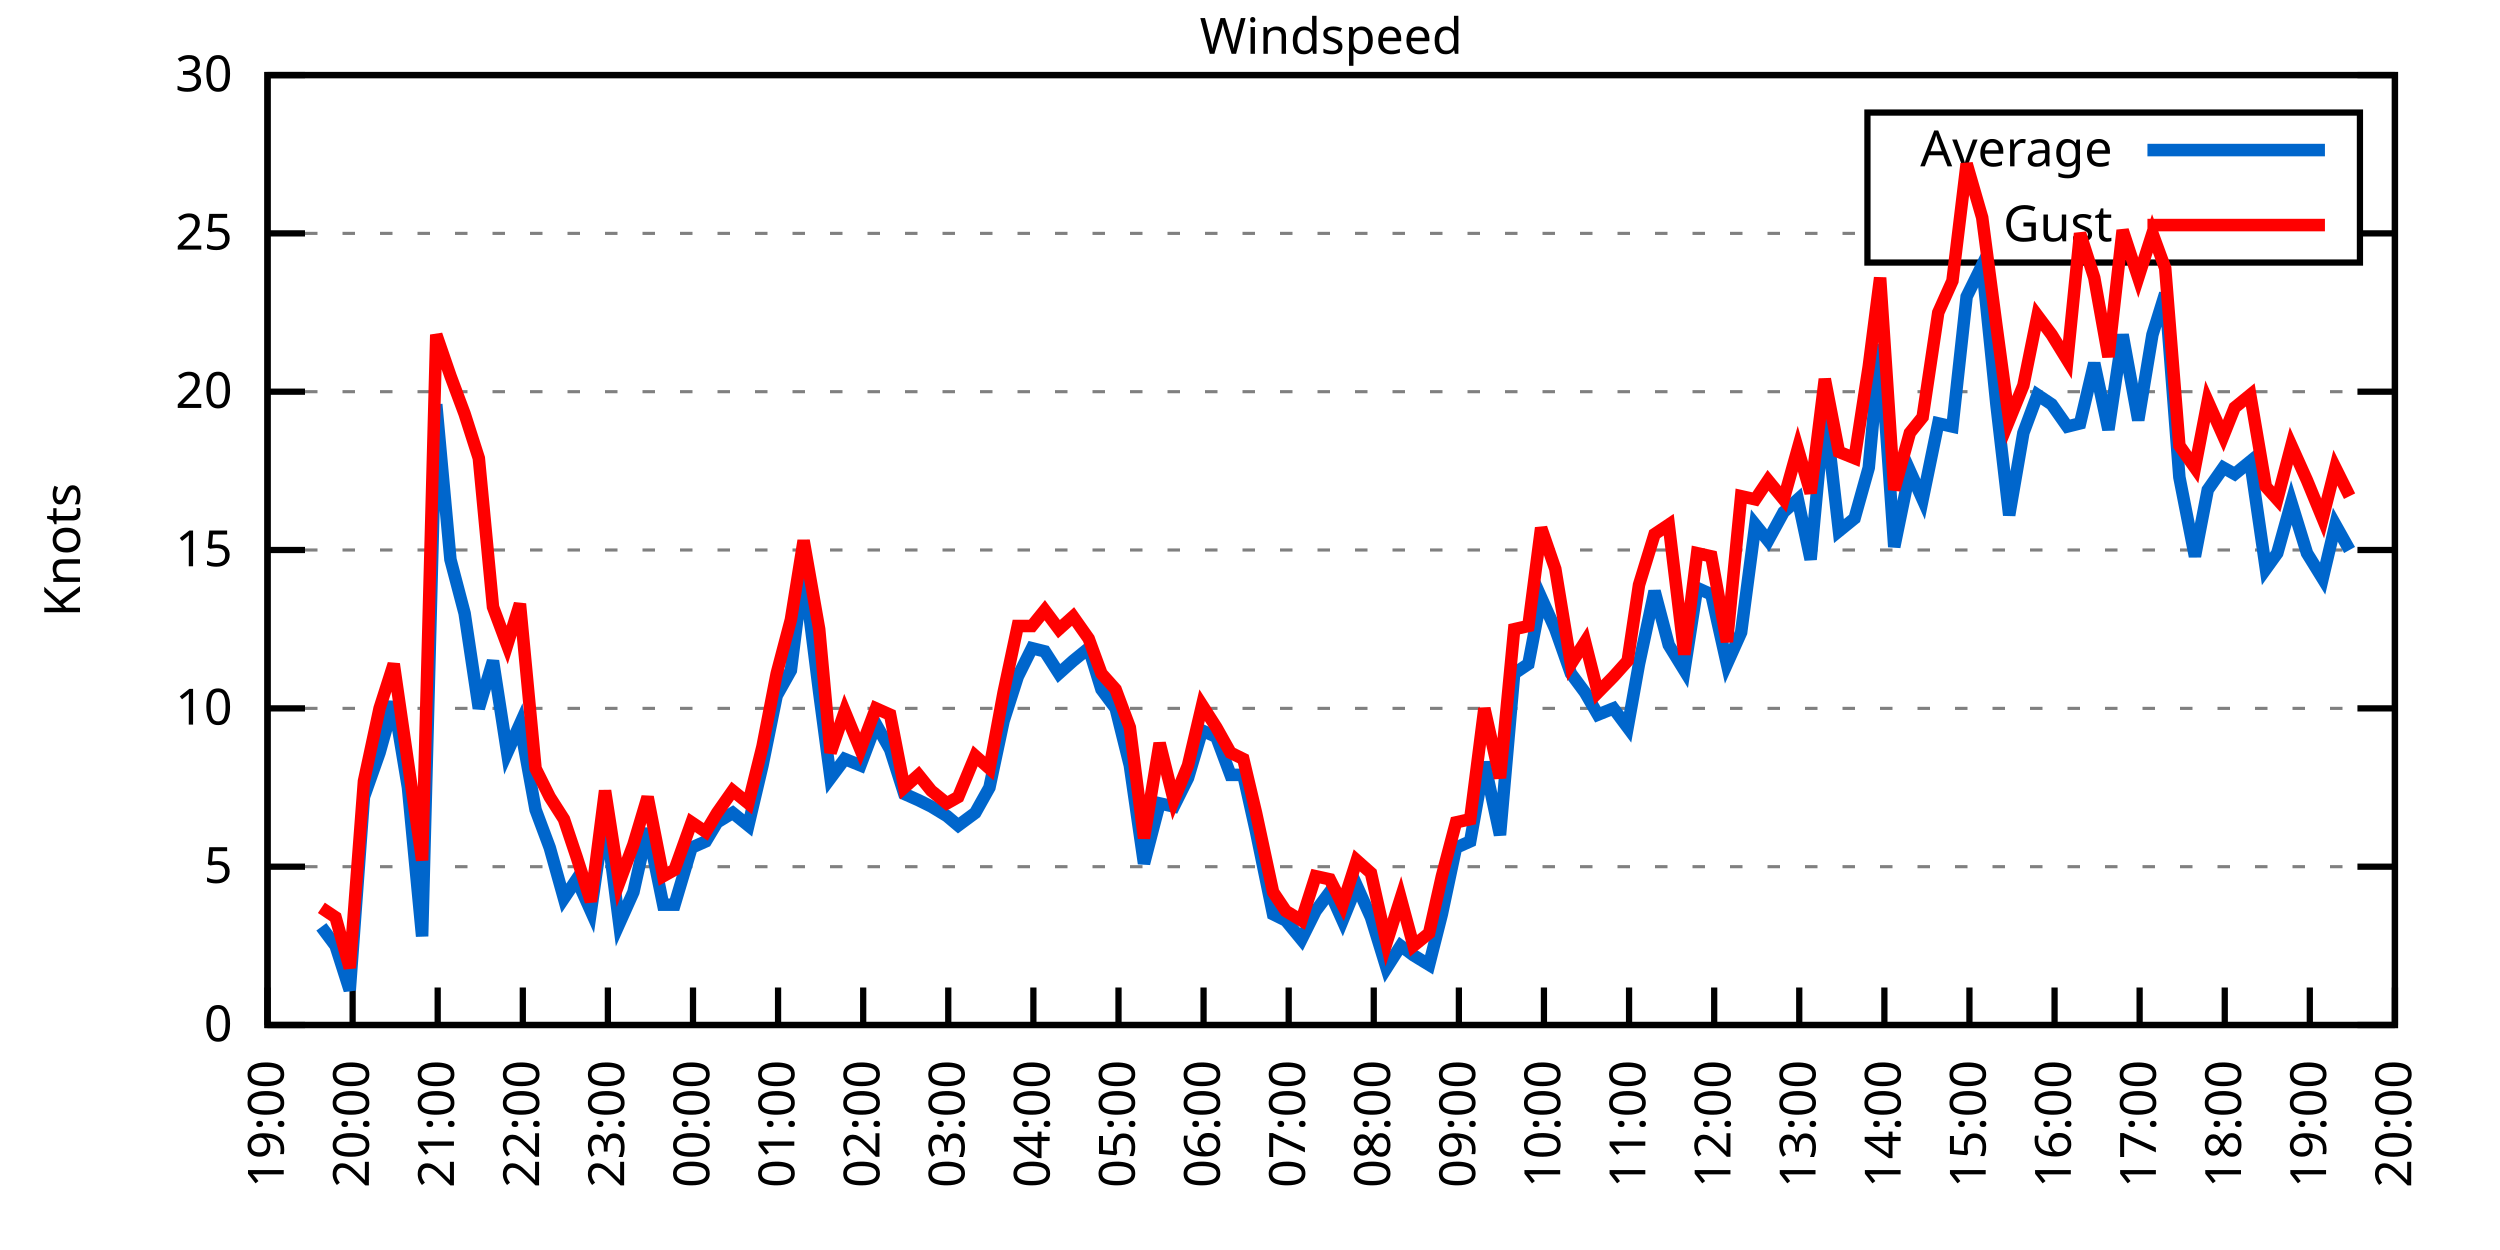
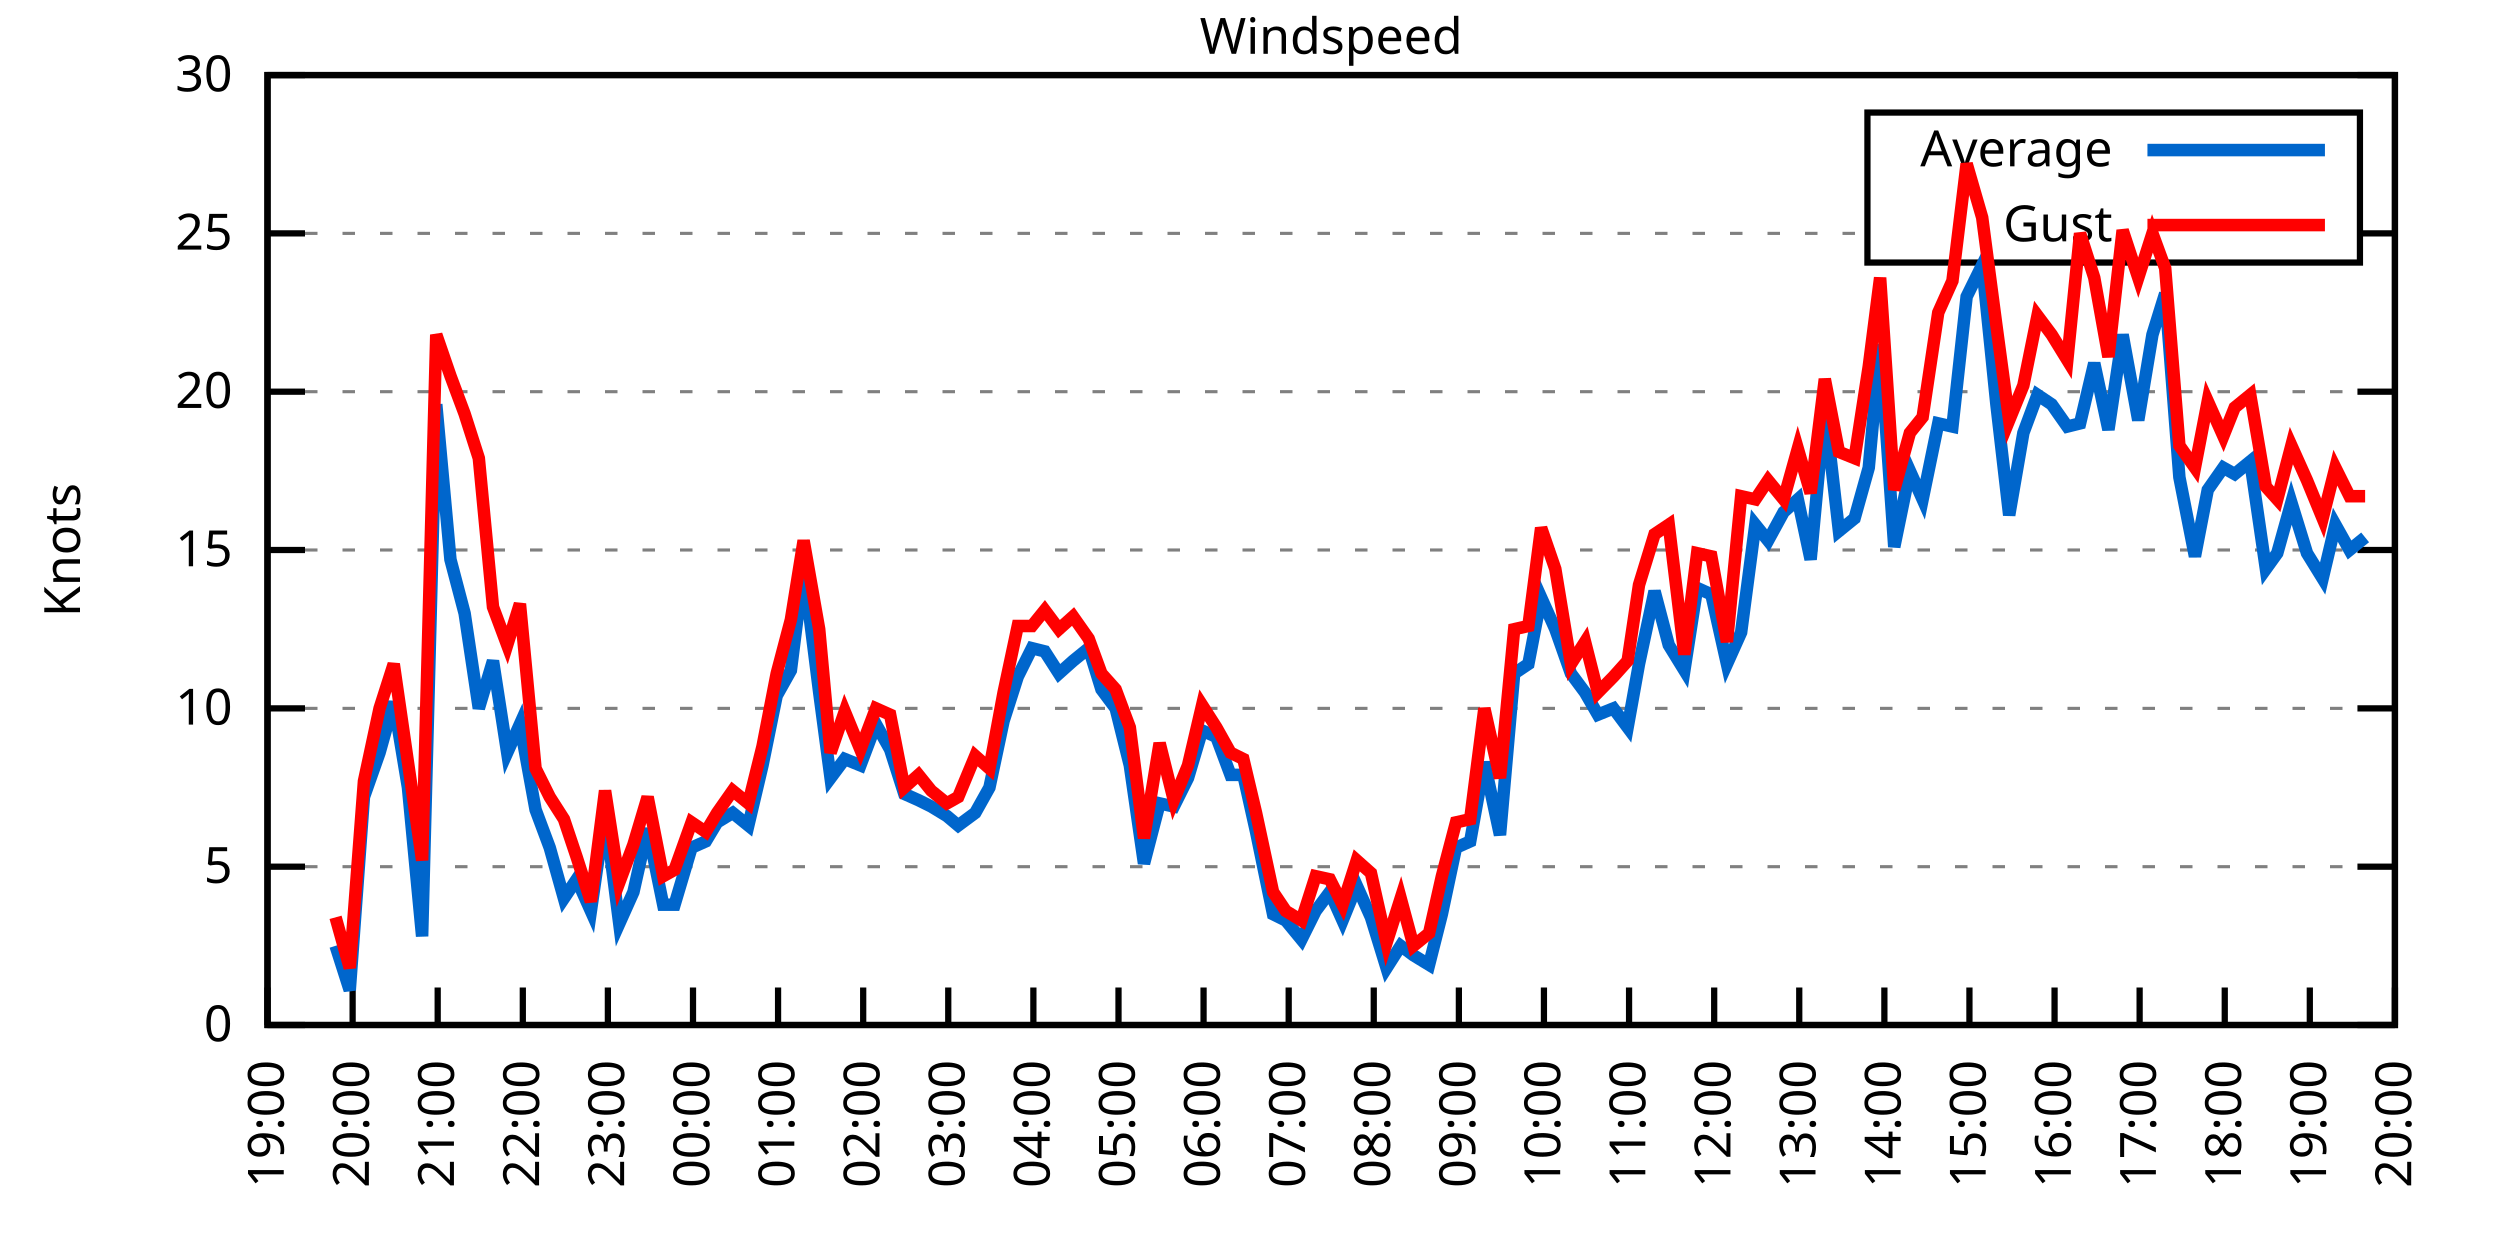
<svg xmlns="http://www.w3.org/2000/svg" xmlns:xlink="http://www.w3.org/1999/xlink" width="400" height="200" viewBox="0 0 400 200">
  <g id="gnuplot_canvas">
    <rect x="0" y="0" width="400" height="200" fill="none" />
    <defs>
      <circle id="gpDot" r="0.5" stroke-width="0.5" stroke="currentColor" />
      <path id="gpPt0" stroke-width="0.333" stroke="currentColor" d="M-1,0 h2 M0,-1 v2" />
      <path id="gpPt1" stroke-width="0.333" stroke="currentColor" d="M-1,-1 L1,1 M1,-1 L-1,1" />
      <path id="gpPt2" stroke-width="0.333" stroke="currentColor" d="M-1,0 L1,0 M0,-1 L0,1 M-1,-1 L1,1 M-1,1 L1,-1" />
      <rect id="gpPt3" stroke-width="0.333" stroke="currentColor" x="-1" y="-1" width="2" height="2" />
      <rect id="gpPt4" stroke-width="0.333" stroke="currentColor" fill="currentColor" x="-1" y="-1" width="2" height="2" />
      <circle id="gpPt5" stroke-width="0.333" stroke="currentColor" cx="0" cy="0" r="1" />
      <use xlink:href="#gpPt5" id="gpPt6" fill="currentColor" stroke="none" />
      <path id="gpPt7" stroke-width="0.333" stroke="currentColor" d="M0,-1.33 L-1.33,0.67 L1.33,0.67 z" />
      <use xlink:href="#gpPt7" id="gpPt8" fill="currentColor" stroke="none" />
      <use xlink:href="#gpPt7" id="gpPt9" stroke="currentColor" transform="rotate(180)" />
      <use xlink:href="#gpPt9" id="gpPt10" fill="currentColor" stroke="none" />
      <use xlink:href="#gpPt3" id="gpPt11" stroke="currentColor" transform="rotate(45)" />
      <use xlink:href="#gpPt11" id="gpPt12" fill="currentColor" stroke="none" />
      <path id="gpPt13" stroke-width="0.333" stroke="currentColor" d="M0,1.330 L1.265,0.411 L0.782,-1.067 L-0.782,-1.076 L-1.265,0.411 z" />
      <use xlink:href="#gpPt13" id="gpPt14" fill="currentColor" stroke="none" />
      <filter id="textbox" filterUnits="objectBoundingBox" x="0" y="0" height="1" width="1">
        <feFlood flood-color="white" flood-opacity="1" result="bgnd" />
        <feComposite in="SourceGraphic" in2="bgnd" operator="atop" />
      </filter>
      <filter id="greybox" filterUnits="objectBoundingBox" x="0" y="0" height="1" width="1">
        <feFlood flood-color="lightgrey" flood-opacity="1" result="grey" />
        <feComposite in="SourceGraphic" in2="grey" operator="atop" />
      </filter>
    </defs>
    <g fill="none" color="white" stroke="currentColor" stroke-width="1.00" stroke-linecap="butt" stroke-linejoin="miter">
</g>
    <g fill="none" color="black" stroke="currentColor" stroke-width="1.00" stroke-linecap="butt" stroke-linejoin="miter">
      <g stroke="none" shape-rendering="crispEdges">
        <polygon fill="rgb(255, 255, 255)" points="42.80,164.00 383.18,164.00 383.18,12.02 42.80,12.02 " />
      </g>
    </g>
    <g fill="none" color="black" stroke="currentColor" stroke-width="1.00" stroke-linecap="butt" stroke-linejoin="miter">
</g>
    <g fill="none" color="black" stroke="black" stroke-width="0.50" stroke-linecap="butt" stroke-linejoin="miter">
</g>
    <g fill="none" color="gray" stroke="currentColor" stroke-width="0.50" stroke-linecap="butt" stroke-linejoin="miter">
      <path stroke="gray" stroke-dasharray="2,4" class="gridline" d="M42.80,164.00 L383.19,164.00  " />
    </g>
    <g fill="none" color="gray" stroke="gray" stroke-width="1.00" stroke-linecap="butt" stroke-linejoin="miter">
</g>
    <g fill="none" color="black" stroke="currentColor" stroke-width="1.00" stroke-linecap="butt" stroke-linejoin="miter">
      <path stroke="black" d="M42.80,164.00 L48.80,164.00 M383.19,164.00 L377.19,164.00  " />
      <g transform="translate(37.20,166.60)" stroke="none" fill="black" font-family="Sans" font-size="8.00" text-anchor="end">
        <text>
          <tspan font-family="Sans"> 0</tspan>
        </text>
      </g>
    </g>
    <g fill="none" color="black" stroke="currentColor" stroke-width="1.00" stroke-linecap="butt" stroke-linejoin="miter">
</g>
    <g fill="none" color="black" stroke="black" stroke-width="0.50" stroke-linecap="butt" stroke-linejoin="miter">
</g>
    <g fill="none" color="gray" stroke="currentColor" stroke-width="0.50" stroke-linecap="butt" stroke-linejoin="miter">
      <path stroke="gray" stroke-dasharray="2,4" class="gridline" d="M42.80,138.67 L383.19,138.67  " />
    </g>
    <g fill="none" color="gray" stroke="gray" stroke-width="1.00" stroke-linecap="butt" stroke-linejoin="miter">
</g>
    <g fill="none" color="black" stroke="currentColor" stroke-width="1.00" stroke-linecap="butt" stroke-linejoin="miter">
      <path stroke="black" d="M42.80,138.67 L48.80,138.67 M383.19,138.67 L377.19,138.67  " />
      <g transform="translate(37.20,141.27)" stroke="none" fill="black" font-family="Sans" font-size="8.00" text-anchor="end">
        <text>
          <tspan font-family="Sans"> 5</tspan>
        </text>
      </g>
    </g>
    <g fill="none" color="black" stroke="currentColor" stroke-width="1.00" stroke-linecap="butt" stroke-linejoin="miter">
</g>
    <g fill="none" color="black" stroke="black" stroke-width="0.50" stroke-linecap="butt" stroke-linejoin="miter">
</g>
    <g fill="none" color="gray" stroke="currentColor" stroke-width="0.50" stroke-linecap="butt" stroke-linejoin="miter">
      <path stroke="gray" stroke-dasharray="2,4" class="gridline" d="M42.80,113.34 L383.19,113.34  " />
    </g>
    <g fill="none" color="gray" stroke="gray" stroke-width="1.00" stroke-linecap="butt" stroke-linejoin="miter">
</g>
    <g fill="none" color="black" stroke="currentColor" stroke-width="1.00" stroke-linecap="butt" stroke-linejoin="miter">
      <path stroke="black" d="M42.80,113.34 L48.80,113.34 M383.19,113.34 L377.19,113.34  " />
      <g transform="translate(37.20,115.94)" stroke="none" fill="black" font-family="Sans" font-size="8.00" text-anchor="end">
        <text>
          <tspan font-family="Sans"> 10</tspan>
        </text>
      </g>
    </g>
    <g fill="none" color="black" stroke="currentColor" stroke-width="1.00" stroke-linecap="butt" stroke-linejoin="miter">
</g>
    <g fill="none" color="black" stroke="black" stroke-width="0.50" stroke-linecap="butt" stroke-linejoin="miter">
</g>
    <g fill="none" color="gray" stroke="currentColor" stroke-width="0.50" stroke-linecap="butt" stroke-linejoin="miter">
      <path stroke="gray" stroke-dasharray="2,4" class="gridline" d="M42.80,88.00 L383.19,88.00  " />
    </g>
    <g fill="none" color="gray" stroke="gray" stroke-width="1.00" stroke-linecap="butt" stroke-linejoin="miter">
</g>
    <g fill="none" color="black" stroke="currentColor" stroke-width="1.00" stroke-linecap="butt" stroke-linejoin="miter">
      <path stroke="black" d="M42.80,88.00 L48.80,88.00 M383.19,88.00 L377.19,88.00  " />
      <g transform="translate(37.20,90.60)" stroke="none" fill="black" font-family="Sans" font-size="8.00" text-anchor="end">
        <text>
          <tspan font-family="Sans"> 15</tspan>
        </text>
      </g>
    </g>
    <g fill="none" color="black" stroke="currentColor" stroke-width="1.00" stroke-linecap="butt" stroke-linejoin="miter">
</g>
    <g fill="none" color="black" stroke="black" stroke-width="0.50" stroke-linecap="butt" stroke-linejoin="miter">
</g>
    <g fill="none" color="gray" stroke="currentColor" stroke-width="0.50" stroke-linecap="butt" stroke-linejoin="miter">
      <path stroke="gray" stroke-dasharray="2,4" class="gridline" d="M42.80,62.67 L383.19,62.67  " />
    </g>
    <g fill="none" color="gray" stroke="gray" stroke-width="1.00" stroke-linecap="butt" stroke-linejoin="miter">
</g>
    <g fill="none" color="black" stroke="currentColor" stroke-width="1.00" stroke-linecap="butt" stroke-linejoin="miter">
      <path stroke="black" d="M42.80,62.67 L48.80,62.67 M383.19,62.67 L377.19,62.67  " />
      <g transform="translate(37.20,65.27)" stroke="none" fill="black" font-family="Sans" font-size="8.00" text-anchor="end">
        <text>
          <tspan font-family="Sans"> 20</tspan>
        </text>
      </g>
    </g>
    <g fill="none" color="black" stroke="currentColor" stroke-width="1.00" stroke-linecap="butt" stroke-linejoin="miter">
</g>
    <g fill="none" color="black" stroke="black" stroke-width="0.50" stroke-linecap="butt" stroke-linejoin="miter">
</g>
    <g fill="none" color="gray" stroke="currentColor" stroke-width="0.50" stroke-linecap="butt" stroke-linejoin="miter">
      <path stroke="gray" stroke-dasharray="2,4" class="gridline" d="M42.80,37.34 L298.79,37.34 M377.59,37.34 L383.19,37.34  " />
    </g>
    <g fill="none" color="gray" stroke="gray" stroke-width="1.00" stroke-linecap="butt" stroke-linejoin="miter">
</g>
    <g fill="none" color="black" stroke="currentColor" stroke-width="1.00" stroke-linecap="butt" stroke-linejoin="miter">
      <path stroke="black" d="M42.80,37.34 L48.80,37.34 M383.19,37.34 L377.19,37.34  " />
      <g transform="translate(37.20,39.94)" stroke="none" fill="black" font-family="Sans" font-size="8.00" text-anchor="end">
        <text>
          <tspan font-family="Sans"> 25</tspan>
        </text>
      </g>
    </g>
    <g fill="none" color="black" stroke="currentColor" stroke-width="1.00" stroke-linecap="butt" stroke-linejoin="miter">
</g>
    <g fill="none" color="black" stroke="black" stroke-width="0.50" stroke-linecap="butt" stroke-linejoin="miter">
</g>
    <g fill="none" color="gray" stroke="currentColor" stroke-width="0.50" stroke-linecap="butt" stroke-linejoin="miter">
      <path stroke="gray" stroke-dasharray="2,4" class="gridline" d="M42.80,12.01 L383.19,12.01  " />
    </g>
    <g fill="none" color="gray" stroke="gray" stroke-width="1.00" stroke-linecap="butt" stroke-linejoin="miter">
</g>
    <g fill="none" color="black" stroke="currentColor" stroke-width="1.00" stroke-linecap="butt" stroke-linejoin="miter">
      <path stroke="black" d="M42.80,12.01 L48.80,12.01 M383.19,12.01 L377.19,12.01  " />
      <g transform="translate(37.20,14.61)" stroke="none" fill="black" font-family="Sans" font-size="8.00" text-anchor="end">
        <text>
          <tspan font-family="Sans"> 30</tspan>
        </text>
      </g>
    </g>
    <g fill="none" color="black" stroke="currentColor" stroke-width="1.00" stroke-linecap="butt" stroke-linejoin="miter">
      <path stroke="black" d="M42.80,164.00 L42.80,158.00  " />
      <g transform="translate(45.40,169.60) rotate(270.00)" stroke="none" fill="black" font-family="Sans" font-size="8.00" text-anchor="end">
        <text>
          <tspan font-family="Sans">19:00</tspan>
        </text>
      </g>
    </g>
    <g fill="none" color="black" stroke="currentColor" stroke-width="1.00" stroke-linecap="butt" stroke-linejoin="miter">
      <path stroke="black" d="M56.42,164.00 L56.42,158.00  " />
      <g transform="translate(59.02,169.60) rotate(270.00)" stroke="none" fill="black" font-family="Sans" font-size="8.00" text-anchor="end">
        <text>
          <tspan font-family="Sans">20:00</tspan>
        </text>
      </g>
    </g>
    <g fill="none" color="black" stroke="currentColor" stroke-width="1.00" stroke-linecap="butt" stroke-linejoin="miter">
      <path stroke="black" d="M70.03,164.00 L70.03,158.00  " />
      <g transform="translate(72.63,169.60) rotate(270.00)" stroke="none" fill="black" font-family="Sans" font-size="8.00" text-anchor="end">
        <text>
          <tspan font-family="Sans">21:00</tspan>
        </text>
      </g>
    </g>
    <g fill="none" color="black" stroke="currentColor" stroke-width="1.00" stroke-linecap="butt" stroke-linejoin="miter">
      <path stroke="black" d="M83.65,164.00 L83.65,158.00  " />
      <g transform="translate(86.25,169.60) rotate(270.00)" stroke="none" fill="black" font-family="Sans" font-size="8.00" text-anchor="end">
        <text>
          <tspan font-family="Sans">22:00</tspan>
        </text>
      </g>
    </g>
    <g fill="none" color="black" stroke="currentColor" stroke-width="1.00" stroke-linecap="butt" stroke-linejoin="miter">
      <path stroke="black" d="M97.26,164.00 L97.26,158.00  " />
      <g transform="translate(99.86,169.60) rotate(270.00)" stroke="none" fill="black" font-family="Sans" font-size="8.00" text-anchor="end">
        <text>
          <tspan font-family="Sans">23:00</tspan>
        </text>
      </g>
    </g>
    <g fill="none" color="black" stroke="currentColor" stroke-width="1.00" stroke-linecap="butt" stroke-linejoin="miter">
      <path stroke="black" d="M110.88,164.00 L110.88,158.00  " />
      <g transform="translate(113.48,169.60) rotate(270.00)" stroke="none" fill="black" font-family="Sans" font-size="8.00" text-anchor="end">
        <text>
          <tspan font-family="Sans">00:00</tspan>
        </text>
      </g>
    </g>
    <g fill="none" color="black" stroke="currentColor" stroke-width="1.00" stroke-linecap="butt" stroke-linejoin="miter">
      <path stroke="black" d="M124.49,164.00 L124.49,158.00  " />
      <g transform="translate(127.09,169.60) rotate(270.00)" stroke="none" fill="black" font-family="Sans" font-size="8.00" text-anchor="end">
        <text>
          <tspan font-family="Sans">01:00</tspan>
        </text>
      </g>
    </g>
    <g fill="none" color="black" stroke="currentColor" stroke-width="1.00" stroke-linecap="butt" stroke-linejoin="miter">
      <path stroke="black" d="M138.11,164.00 L138.11,158.00  " />
      <g transform="translate(140.71,169.60) rotate(270.00)" stroke="none" fill="black" font-family="Sans" font-size="8.00" text-anchor="end">
        <text>
          <tspan font-family="Sans">02:00</tspan>
        </text>
      </g>
    </g>
    <g fill="none" color="black" stroke="currentColor" stroke-width="1.00" stroke-linecap="butt" stroke-linejoin="miter">
      <path stroke="black" d="M151.72,164.00 L151.72,158.00  " />
      <g transform="translate(154.32,169.60) rotate(270.00)" stroke="none" fill="black" font-family="Sans" font-size="8.00" text-anchor="end">
        <text>
          <tspan font-family="Sans">03:00</tspan>
        </text>
      </g>
    </g>
    <g fill="none" color="black" stroke="currentColor" stroke-width="1.00" stroke-linecap="butt" stroke-linejoin="miter">
      <path stroke="black" d="M165.34,164.00 L165.34,158.00  " />
      <g transform="translate(167.94,169.60) rotate(270.00)" stroke="none" fill="black" font-family="Sans" font-size="8.00" text-anchor="end">
        <text>
          <tspan font-family="Sans">04:00</tspan>
        </text>
      </g>
    </g>
    <g fill="none" color="black" stroke="currentColor" stroke-width="1.00" stroke-linecap="butt" stroke-linejoin="miter">
      <path stroke="black" d="M178.96,164.00 L178.96,158.00  " />
      <g transform="translate(181.56,169.60) rotate(270.00)" stroke="none" fill="black" font-family="Sans" font-size="8.00" text-anchor="end">
        <text>
          <tspan font-family="Sans">05:00</tspan>
        </text>
      </g>
    </g>
    <g fill="none" color="black" stroke="currentColor" stroke-width="1.00" stroke-linecap="butt" stroke-linejoin="miter">
      <path stroke="black" d="M192.57,164.00 L192.57,158.00  " />
      <g transform="translate(195.17,169.60) rotate(270.00)" stroke="none" fill="black" font-family="Sans" font-size="8.00" text-anchor="end">
        <text>
          <tspan font-family="Sans">06:00</tspan>
        </text>
      </g>
    </g>
    <g fill="none" color="black" stroke="currentColor" stroke-width="1.00" stroke-linecap="butt" stroke-linejoin="miter">
      <path stroke="black" d="M206.19,164.00 L206.19,158.00  " />
      <g transform="translate(208.79,169.60) rotate(270.00)" stroke="none" fill="black" font-family="Sans" font-size="8.00" text-anchor="end">
        <text>
          <tspan font-family="Sans">07:00</tspan>
        </text>
      </g>
    </g>
    <g fill="none" color="black" stroke="currentColor" stroke-width="1.00" stroke-linecap="butt" stroke-linejoin="miter">
      <path stroke="black" d="M219.80,164.00 L219.80,158.00  " />
      <g transform="translate(222.40,169.60) rotate(270.00)" stroke="none" fill="black" font-family="Sans" font-size="8.00" text-anchor="end">
        <text>
          <tspan font-family="Sans">08:00</tspan>
        </text>
      </g>
    </g>
    <g fill="none" color="black" stroke="currentColor" stroke-width="1.00" stroke-linecap="butt" stroke-linejoin="miter">
      <path stroke="black" d="M233.42,164.00 L233.42,158.00  " />
      <g transform="translate(236.02,169.60) rotate(270.00)" stroke="none" fill="black" font-family="Sans" font-size="8.00" text-anchor="end">
        <text>
          <tspan font-family="Sans">09:00</tspan>
        </text>
      </g>
    </g>
    <g fill="none" color="black" stroke="currentColor" stroke-width="1.00" stroke-linecap="butt" stroke-linejoin="miter">
      <path stroke="black" d="M247.03,164.00 L247.03,158.00  " />
      <g transform="translate(249.63,169.60) rotate(270.00)" stroke="none" fill="black" font-family="Sans" font-size="8.00" text-anchor="end">
        <text>
          <tspan font-family="Sans">10:00</tspan>
        </text>
      </g>
    </g>
    <g fill="none" color="black" stroke="currentColor" stroke-width="1.00" stroke-linecap="butt" stroke-linejoin="miter">
      <path stroke="black" d="M260.65,164.00 L260.65,158.00  " />
      <g transform="translate(263.25,169.60) rotate(270.00)" stroke="none" fill="black" font-family="Sans" font-size="8.00" text-anchor="end">
        <text>
          <tspan font-family="Sans">11:00</tspan>
        </text>
      </g>
    </g>
    <g fill="none" color="black" stroke="currentColor" stroke-width="1.00" stroke-linecap="butt" stroke-linejoin="miter">
      <path stroke="black" d="M274.27,164.00 L274.27,158.00  " />
      <g transform="translate(276.87,169.60) rotate(270.00)" stroke="none" fill="black" font-family="Sans" font-size="8.00" text-anchor="end">
        <text>
          <tspan font-family="Sans">12:00</tspan>
        </text>
      </g>
    </g>
    <g fill="none" color="black" stroke="currentColor" stroke-width="1.00" stroke-linecap="butt" stroke-linejoin="miter">
      <path stroke="black" d="M287.88,164.00 L287.88,158.00  " />
      <g transform="translate(290.48,169.60) rotate(270.00)" stroke="none" fill="black" font-family="Sans" font-size="8.00" text-anchor="end">
        <text>
          <tspan font-family="Sans">13:00</tspan>
        </text>
      </g>
    </g>
    <g fill="none" color="black" stroke="currentColor" stroke-width="1.00" stroke-linecap="butt" stroke-linejoin="miter">
      <path stroke="black" d="M301.50,164.00 L301.50,158.00  " />
      <g transform="translate(304.10,169.60) rotate(270.00)" stroke="none" fill="black" font-family="Sans" font-size="8.00" text-anchor="end">
        <text>
          <tspan font-family="Sans">14:00</tspan>
        </text>
      </g>
    </g>
    <g fill="none" color="black" stroke="currentColor" stroke-width="1.00" stroke-linecap="butt" stroke-linejoin="miter">
      <path stroke="black" d="M315.11,164.00 L315.11,158.00  " />
      <g transform="translate(317.71,169.60) rotate(270.00)" stroke="none" fill="black" font-family="Sans" font-size="8.00" text-anchor="end">
        <text>
          <tspan font-family="Sans">15:00</tspan>
        </text>
      </g>
    </g>
    <g fill="none" color="black" stroke="currentColor" stroke-width="1.00" stroke-linecap="butt" stroke-linejoin="miter">
      <path stroke="black" d="M328.73,164.00 L328.73,158.00  " />
      <g transform="translate(331.33,169.60) rotate(270.00)" stroke="none" fill="black" font-family="Sans" font-size="8.00" text-anchor="end">
        <text>
          <tspan font-family="Sans">16:00</tspan>
        </text>
      </g>
    </g>
    <g fill="none" color="black" stroke="currentColor" stroke-width="1.00" stroke-linecap="butt" stroke-linejoin="miter">
      <path stroke="black" d="M342.34,164.00 L342.34,158.00  " />
      <g transform="translate(344.94,169.60) rotate(270.00)" stroke="none" fill="black" font-family="Sans" font-size="8.00" text-anchor="end">
        <text>
          <tspan font-family="Sans">17:00</tspan>
        </text>
      </g>
    </g>
    <g fill="none" color="black" stroke="currentColor" stroke-width="1.00" stroke-linecap="butt" stroke-linejoin="miter">
      <path stroke="black" d="M355.96,164.00 L355.96,158.00  " />
      <g transform="translate(358.56,169.60) rotate(270.00)" stroke="none" fill="black" font-family="Sans" font-size="8.00" text-anchor="end">
        <text>
          <tspan font-family="Sans">18:00</tspan>
        </text>
      </g>
    </g>
    <g fill="none" color="black" stroke="currentColor" stroke-width="1.00" stroke-linecap="butt" stroke-linejoin="miter">
      <path stroke="black" d="M369.57,164.00 L369.57,158.00  " />
      <g transform="translate(372.17,169.60) rotate(270.00)" stroke="none" fill="black" font-family="Sans" font-size="8.00" text-anchor="end">
        <text>
          <tspan font-family="Sans">19:00</tspan>
        </text>
      </g>
    </g>
    <g fill="none" color="black" stroke="currentColor" stroke-width="1.00" stroke-linecap="butt" stroke-linejoin="miter">
      <path stroke="black" d="M383.19,164.00 L383.19,158.00  " />
      <g transform="translate(385.79,169.60) rotate(270.00)" stroke="none" fill="black" font-family="Sans" font-size="8.00" text-anchor="end">
        <text>
          <tspan font-family="Sans">20:00</tspan>
        </text>
      </g>
    </g>
    <g fill="none" color="black" stroke="currentColor" stroke-width="1.00" stroke-linecap="butt" stroke-linejoin="miter">
</g>
    <g fill="none" color="black" stroke="currentColor" stroke-width="1.00" stroke-linecap="butt" stroke-linejoin="miter">
      <path stroke="black" d="M42.80,12.01 L42.80,164.00 L383.19,164.00 L383.19,12.01 L42.80,12.01 Z  " />
    </g>
    <g fill="none" color="black" stroke="currentColor" stroke-width="1.00" stroke-linecap="butt" stroke-linejoin="miter">
</g>
    <g fill="none" color="black" stroke="currentColor" stroke-width="1.00" stroke-linecap="butt" stroke-linejoin="miter">
      <path stroke="black" d="M298.79,42.01 L298.79,18.01 L377.59,18.01 L377.59,42.01 L298.79,42.01 Z  " />
    </g>
    <g id="Windspeed_plot_1">
      <g fill="none" color="white" stroke="black" stroke-width="2.00" stroke-linecap="butt" stroke-linejoin="miter">
</g>
      <g fill="none" color="black" stroke="currentColor" stroke-width="2.00" stroke-linecap="butt" stroke-linejoin="miter">
        <g transform="translate(337.99,26.61)" stroke="none" fill="black" font-family="Sans" font-size="8.00" text-anchor="end">
          <text>
            <tspan font-family="Sans">Average</tspan>
          </text>
        </g>
      </g>
      <g fill="none" color="black" stroke="currentColor" stroke-width="2.00" stroke-linecap="butt" stroke-linejoin="miter">
-         <path stroke="rgb(  0, 102, 204)" d="M343.59,24.01 L371.99,24.01 M51.42,148.29 L53.69,151.33 L55.96,158.43 L58.23,127.52 L60.73,120.43 L63.00,112.32   L65.27,126.00 L67.54,149.81 L69.80,64.70 L72.07,89.52 L74.34,98.14 L76.61,113.34 L78.88,105.74 L81.15,120.43   L83.19,115.87 L85.69,129.55 L87.96,135.63 L90.23,143.73 L92.27,140.69 L94.54,145.76 L96.81,130.06 L99.08,147.79   L101.35,142.72 L103.62,132.59 L106.11,144.75 L107.93,144.75 L110.65,135.63 L112.92,134.62 L114.74,131.58 L117.23,130.06   L119.73,132.08 L122.00,122.46 L124.27,111.31 L126.54,107.26 L128.58,91.04 L131.07,110.80 L132.89,124.48 L135.16,121.44   L137.66,122.46 L140.15,115.87 L142.42,119.92 L144.69,127.02 L146.96,128.03 L149.00,129.04 L151.50,130.56 L153.31,132.08   L156.04,130.06 L158.31,126.00 L160.57,115.36 L162.84,108.27 L165.11,103.71 L167.16,104.22 L169.43,107.76 L171.69,105.74   L174.19,103.71 L176.23,110.30 L178.50,113.34 L180.77,122.46 L183.04,138.16 L185.54,128.54 L187.81,129.04 L190.08,124.48   L192.34,116.88 L194.61,117.90 L196.88,123.98 L198.93,123.98 L200.97,133.10 L203.69,146.27 L205.73,147.28 L208.23,150.32   L210.50,145.76 L212.77,142.72 L214.81,147.28 L217.08,141.71 L219.35,146.77 L221.85,154.88 L224.11,151.33 L226.16,152.85   L228.65,154.37 L230.70,146.27 L232.96,135.63 L235.23,134.62 L237.50,121.95 L240.00,133.60 L242.27,107.76 L244.54,106.24   L246.58,95.60 L248.85,100.67 L251.35,107.76 L253.61,110.80 L255.66,114.35 L258.15,113.34 L260.42,116.38 L262.24,106.24   L264.73,94.59 L267.00,103.20 L269.50,107.26 L271.54,94.08 L273.81,95.10 L276.31,106.24 L278.58,101.18 L280.85,83.95   L282.89,86.49 L285.38,81.93 L287.65,79.90 L289.70,89.52 L291.97,65.21 L294.23,84.97 L296.73,82.94 L299.00,74.83   L300.82,55.07 L303.08,87.50 L305.58,75.34 L307.62,79.90 L310.12,67.74 L312.39,68.25 L314.66,47.47 L317.15,42.41   L319.42,64.70 L321.47,82.43 L323.74,69.26 L326.00,63.18 L328.27,64.70 L330.77,68.25 L332.81,67.74 L335.08,58.11   L337.35,68.75 L339.62,53.55 L342.12,67.23 L344.39,53.55 L346.43,46.97 L348.70,76.35 L351.19,89.02 L353.24,78.38   L355.73,74.83 L357.55,75.85 L360.04,73.82 L362.54,91.04 L364.36,88.51 L366.62,80.41 L369.12,88.51 L371.62,92.56   L373.66,83.95 L375.93,88.00  " />
+         <path stroke="rgb(  0, 102, 204)" d="M343.59,24.01 L371.99,24.01 M53.69,151.33 L55.96,158.43 L58.23,127.52 L60.73,120.43 L63.00,112.32 L65.27,126.00   L67.54,149.81 L69.80,64.70 L72.07,89.52 L74.34,98.14 L76.61,113.34 L78.88,105.74 L81.15,120.43 L83.19,115.87   L85.69,129.55 L87.96,135.63 L90.23,143.73 L92.27,140.69 L94.54,145.76 L96.81,130.06 L99.08,147.79 L101.35,142.72   L103.62,132.59 L106.11,144.75 L107.93,144.75 L110.65,135.63 L112.92,134.62 L114.74,131.58 L117.23,130.06 L119.73,132.08   L122.00,122.46 L124.27,111.31 L126.54,107.26 L128.58,91.04 L131.07,110.80 L132.89,124.48 L135.16,121.44 L137.66,122.46   L140.15,115.87 L142.42,119.92 L144.69,127.02 L146.96,128.03 L149.00,129.04 L151.50,130.56 L153.31,132.08 L156.04,130.06   L158.31,126.00 L160.57,115.36 L162.84,108.27 L165.11,103.71 L167.16,104.22 L169.43,107.76 L171.69,105.74 L174.19,103.71   L176.23,110.30 L178.50,113.34 L180.77,122.46 L183.04,138.16 L185.54,128.54 L187.81,129.04 L190.08,124.48 L192.34,116.88   L194.61,117.90 L196.88,123.98 L198.93,123.98 L200.97,133.10 L203.69,146.27 L205.73,147.28 L208.23,150.32 L210.50,145.76   L212.77,142.72 L214.81,147.28 L217.08,141.71 L219.35,146.77 L221.85,154.88 L224.11,151.33 L226.16,152.85 L228.65,154.37   L230.70,146.27 L232.96,135.63 L235.23,134.62 L237.50,121.95 L240.00,133.60 L242.27,107.76 L244.54,106.24 L246.58,95.60   L248.85,100.67 L251.35,107.76 L253.61,110.80 L255.66,114.35 L258.15,113.34 L260.42,116.38 L262.24,106.24 L264.73,94.59   L267.00,103.20 L269.50,107.26 L271.54,94.08 L273.81,95.10 L276.31,106.24 L278.58,101.18 L280.85,83.95 L282.89,86.49   L285.38,81.93 L287.65,79.90 L289.70,89.52 L291.97,65.21 L294.23,84.97 L296.73,82.94 L299.00,74.83 L300.82,55.07   L303.08,87.50 L305.58,75.34 L307.62,79.90 L310.12,67.74 L312.39,68.25 L314.66,47.47 L317.15,42.41 L319.42,64.70   L321.47,82.43 L323.74,69.26 L326.00,63.18 L328.27,64.70 L330.77,68.25 L332.81,67.74 L335.08,58.11 L337.35,68.75   L339.62,53.55 L342.12,67.23 L344.39,53.55 L346.43,46.97 L348.70,76.35 L351.19,89.02 L353.24,78.38 L355.73,74.83   L357.55,75.85 L360.04,73.82 L362.54,91.04 L364.36,88.51 L366.62,80.41 L369.12,88.51 L371.62,92.56 L373.66,83.95   L375.93,88.00 L378.42,85.98  " />
      </g>
    </g>
    <g id="Windspeed_plot_2">
      <g fill="none" color="black" stroke="currentColor" stroke-width="2.00" stroke-linecap="butt" stroke-linejoin="miter">
        <g transform="translate(337.99,38.61)" stroke="none" fill="black" font-family="Sans" font-size="8.00" text-anchor="end">
          <text>
            <tspan font-family="Sans">Gust</tspan>
          </text>
        </g>
      </g>
      <g fill="none" color="black" stroke="currentColor" stroke-width="2.00" stroke-linecap="butt" stroke-linejoin="miter">
-         <path stroke="rgb(255,   0,   0)" d="M343.59,36.01 L371.99,36.01 M51.42,145.25 L53.69,146.77 L55.96,154.88 L58.23,124.99 L60.73,113.34 L63.00,106.24   L65.27,121.95 L67.54,137.66 L69.80,53.55 L72.07,60.14 L74.34,66.22 L76.61,73.31 L78.88,97.12 L81.15,103.20   L83.19,96.62 L85.69,122.96 L87.96,127.52 L90.23,131.07 L92.27,137.15 L94.54,144.24 L96.81,126.51 L99.08,141.20   L101.35,135.12 L103.62,127.52 L106.11,140.19 L107.93,139.17 L110.65,131.58 L112.92,133.10 L114.74,130.06 L117.23,126.51   L119.73,128.54 L122.00,119.42 L124.27,107.76 L126.54,99.15 L128.58,86.49 L131.07,100.67 L132.89,120.43 L135.16,113.84   L137.66,119.92 L140.15,113.34 L142.42,114.35 L144.69,126.00 L146.96,123.98 L149.00,126.51 L151.50,128.54 L153.31,127.52   L156.04,120.94 L158.31,122.96 L160.57,110.80 L162.84,100.16 L165.11,100.16 L167.16,97.63 L169.43,100.67 L171.69,98.64   L174.19,102.19 L176.23,107.76 L178.50,110.30 L180.77,116.38 L183.04,134.11 L185.54,118.91 L187.81,128.03 L190.08,122.46   L192.34,112.83 L194.61,116.38 L196.88,120.43 L198.93,121.44 L200.97,130.06 L203.69,142.72 L205.73,145.76 L208.23,147.28   L210.50,140.19 L212.77,140.69 L214.81,144.75 L217.08,137.66 L219.35,139.68 L221.85,150.83 L224.11,143.73 L226.16,151.33   L228.65,149.31 L230.70,140.19 L232.96,131.58 L235.23,131.07 L237.50,113.34 L240.00,124.48 L242.27,100.67 L244.54,100.16   L246.58,84.46 L248.85,91.04 L251.35,106.24 L253.61,102.70 L255.66,110.80 L258.15,108.27 L260.42,105.74 L262.24,93.58   L264.73,85.47 L267.00,83.95 L269.50,104.72 L271.54,88.51 L273.81,89.02 L276.31,102.70 L278.58,79.39 L280.85,79.90   L282.89,76.86 L285.38,79.90 L287.65,71.79 L289.70,78.89 L291.97,60.65 L294.23,72.30 L296.73,73.31 L299.00,58.62   L300.82,44.43 L303.08,78.38 L305.58,69.26 L307.62,66.73 L310.12,50.01 L312.39,44.94 L314.66,26.20 L317.15,34.81   L319.42,52.03 L321.47,67.23 L323.74,61.66 L326.00,50.51 L328.27,53.55 L330.77,57.61 L332.81,37.34 L335.08,44.43   L337.35,57.10 L339.62,36.84 L342.12,44.43 L344.39,37.34 L346.43,42.91 L348.70,71.29 L351.19,74.83 L353.24,64.19   L355.73,69.77 L357.55,65.21 L360.04,63.18 L362.54,77.87 L364.36,79.90 L366.62,71.29 L369.12,76.86 L371.62,82.94   L373.66,74.83 L375.93,79.39  " />
+         <path stroke="rgb(255,   0,   0)" d="M343.59,36.01 L371.99,36.01 M53.69,146.77 L55.96,154.88 L58.23,124.99 L60.73,113.34 L63.00,106.24 L65.27,121.95   L67.54,137.66 L69.80,53.55 L72.07,60.14 L74.34,66.22 L76.61,73.31 L78.88,97.12 L81.15,103.20 L83.19,96.62   L85.69,122.96 L87.96,127.52 L90.23,131.07 L92.27,137.15 L94.54,144.24 L96.81,126.51 L99.08,141.20 L101.35,135.12   L103.62,127.52 L106.11,140.19 L107.93,139.17 L110.65,131.58 L112.92,133.10 L114.74,130.06 L117.23,126.51 L119.73,128.54   L122.00,119.42 L124.27,107.76 L126.54,99.15 L128.58,86.49 L131.07,100.67 L132.89,120.43 L135.16,113.84 L137.66,119.92   L140.15,113.34 L142.42,114.35 L144.69,126.00 L146.96,123.98 L149.00,126.51 L151.50,128.54 L153.31,127.52 L156.04,120.94   L158.31,122.96 L160.57,110.80 L162.84,100.16 L165.11,100.16 L167.16,97.63 L169.43,100.67 L171.69,98.64 L174.19,102.19   L176.23,107.76 L178.50,110.30 L180.77,116.38 L183.04,134.11 L185.54,118.91 L187.81,128.03 L190.08,122.46 L192.34,112.83   L194.61,116.38 L196.88,120.43 L198.93,121.44 L200.97,130.06 L203.69,142.72 L205.73,145.76 L208.23,147.28 L210.50,140.19   L212.77,140.69 L214.81,144.75 L217.08,137.66 L219.35,139.68 L221.85,150.83 L224.11,143.73 L226.16,151.33 L228.65,149.31   L230.70,140.19 L232.96,131.58 L235.23,131.07 L237.50,113.34 L240.00,124.48 L242.27,100.67 L244.54,100.16 L246.58,84.46   L248.85,91.04 L251.35,106.24 L253.61,102.70 L255.66,110.80 L258.15,108.27 L260.42,105.74 L262.24,93.58 L264.73,85.47   L267.00,83.95 L269.50,104.72 L271.54,88.51 L273.81,89.02 L276.31,102.70 L278.58,79.39 L280.85,79.90 L282.89,76.86   L285.38,79.90 L287.65,71.79 L289.70,78.89 L291.97,60.65 L294.23,72.30 L296.73,73.31 L299.00,58.62 L300.82,44.43   L303.08,78.38 L305.58,69.26 L307.62,66.73 L310.12,50.01 L312.39,44.94 L314.66,26.20 L317.15,34.81 L319.42,52.03   L321.47,67.23 L323.74,61.66 L326.00,50.51 L328.27,53.55 L330.77,57.61 L332.81,37.34 L335.08,44.43 L337.35,57.10   L339.62,36.84 L342.12,44.43 L344.39,37.34 L346.43,42.91 L348.70,71.29 L351.19,74.83 L353.24,64.19 L355.73,69.77   L357.55,65.21 L360.04,63.18 L362.54,77.87 L364.36,79.90 L366.62,71.29 L369.12,76.86 L371.62,82.94 L373.66,74.83   L375.93,79.39 L378.42,79.39  " />
      </g>
    </g>
    <g fill="none" color="black" stroke="currentColor" stroke-width="2.00" stroke-linecap="butt" stroke-linejoin="miter">
</g>
    <g fill="none" color="black" stroke="black" stroke-width="1.00" stroke-linecap="butt" stroke-linejoin="miter">
</g>
    <g fill="none" color="black" stroke="currentColor" stroke-width="1.00" stroke-linecap="butt" stroke-linejoin="miter">
      <path stroke="black" d="M42.80,12.01 L42.80,164.00 L383.19,164.00 L383.19,12.01 L42.80,12.01 Z  " />
      <g transform="translate(12.80,88.01) rotate(270.00)" stroke="none" fill="black" font-family="Sans" font-size="8.00" text-anchor="middle">
        <text>
          <tspan font-family="Sans">Knots</tspan>
        </text>
      </g>
    </g>
    <g fill="none" color="black" stroke="currentColor" stroke-width="1.00" stroke-linecap="butt" stroke-linejoin="miter">
</g>
    <g fill="none" color="black" stroke="currentColor" stroke-width="1.00" stroke-linecap="butt" stroke-linejoin="miter">
      <g transform="translate(212.99,8.61)" stroke="none" fill="black" font-family="Sans" font-size="8.00" text-anchor="middle">
        <text>
          <tspan font-family="Sans">Windspeed</tspan>
        </text>
      </g>
    </g>
    <g fill="none" color="black" stroke="currentColor" stroke-width="1.00" stroke-linecap="butt" stroke-linejoin="miter">
</g>
  </g>
</svg>
